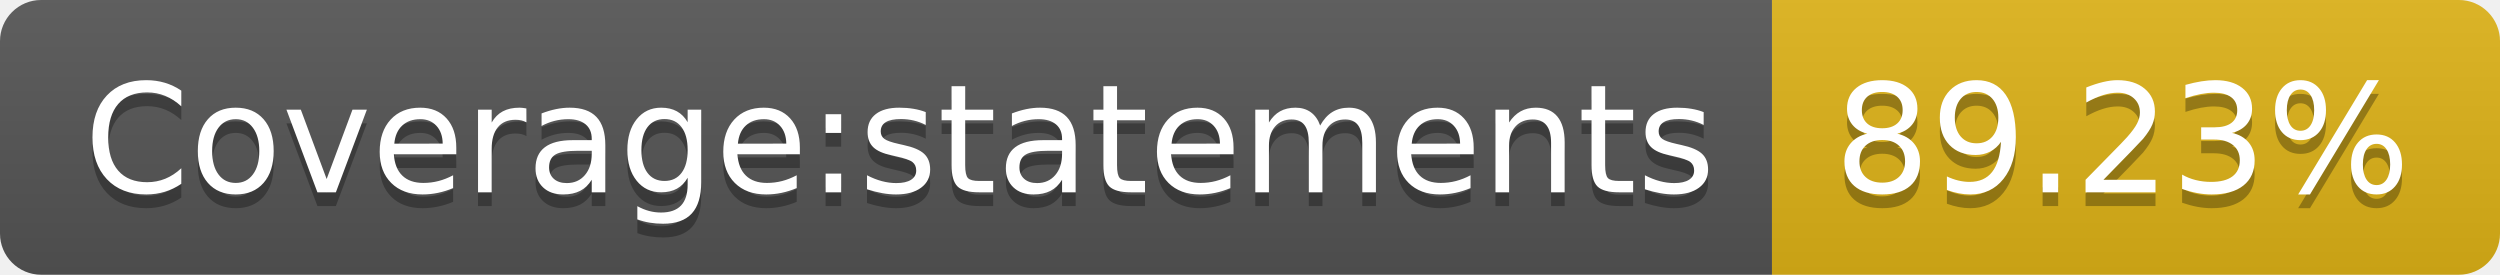
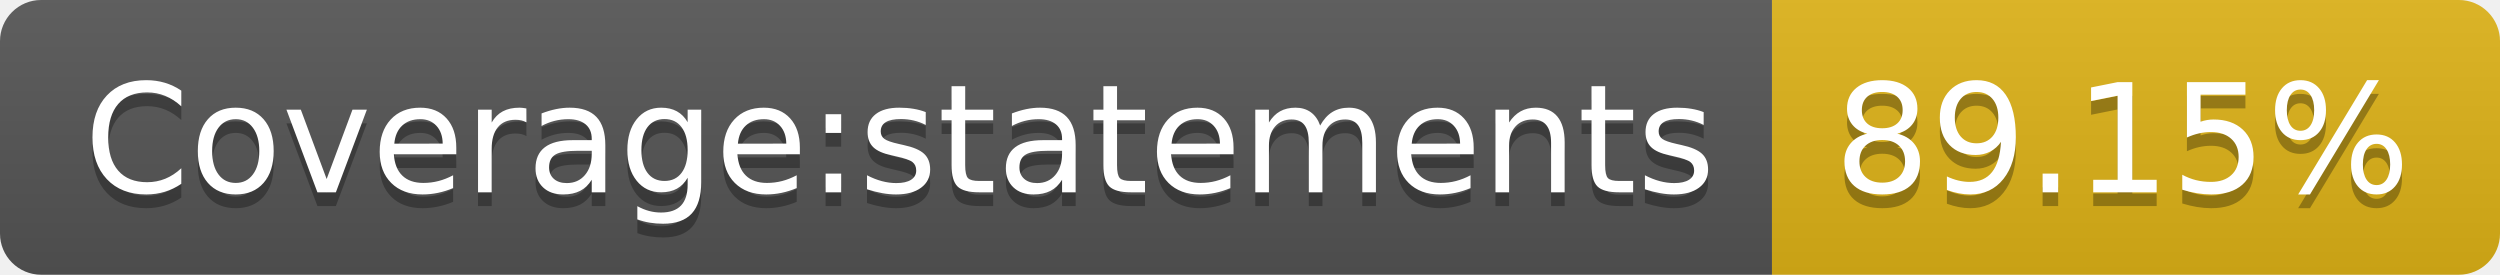
<svg xmlns="http://www.w3.org/2000/svg" width="182" height="20">
  <linearGradient id="s" x2="0" y2="100%">
    <stop offset="0" stop-color="#bbb" stop-opacity=".1" />
    <stop offset="1" stop-opacity=".1" />
  </linearGradient>
  <clipPath id="r">
    <rect width="182" height="20" rx="3" fill="#fff" />
  </clipPath>
  <g clip-path="url(#r)">
    <rect width="129" height="20" fill="#555" />
    <rect x="129" width="53" height="20" fill="#dfb317" />
    <rect width="182" height="20" fill="url(#s)" />
  </g>
  <g fill="#fff" text-anchor="middle" font-family="Verdana,Geneva,DejaVu Sans,sans-serif" text-rendering="geometricPrecision" font-size="110">
    <text x="655" y="150" fill="#010101" fill-opacity=".3" transform="scale(.1)" textLength="1190">Coverage:statements</text>
    <text x="655" y="140" transform="scale(.1)" textLength="1190">Coverage:statements</text>
-     <text x="1545" y="150" fill="#010101" fill-opacity=".3" transform="scale(.1)" textLength="430">89.23%</text>
-     <text x="1545" y="140" transform="scale(.1)" textLength="430">89.23%</text>
+     <text x="1545" y="150" fill="#010101" fill-opacity=".3" transform="scale(.1)" textLength="430">89.15%</text>
+     <text x="1545" y="140" transform="scale(.1)" textLength="430">89.15%</text>
  </g>
</svg>
